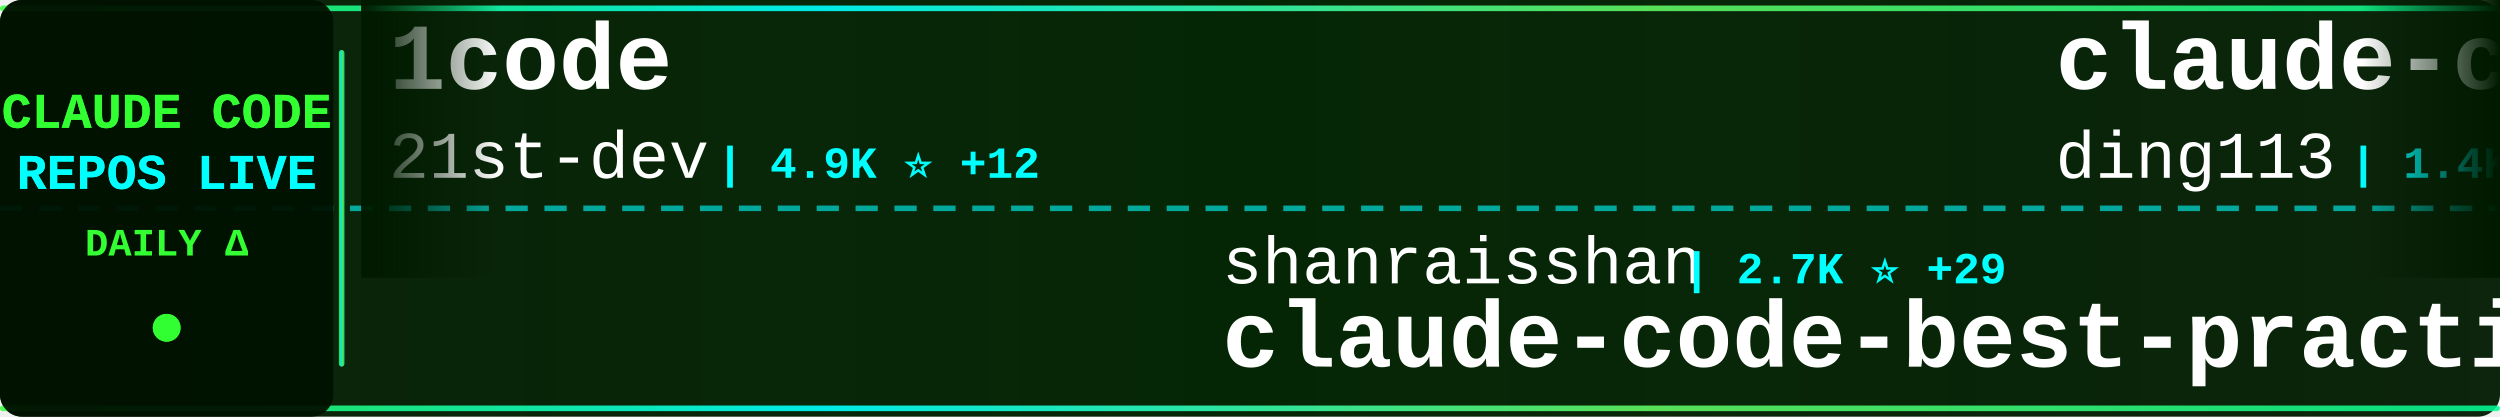
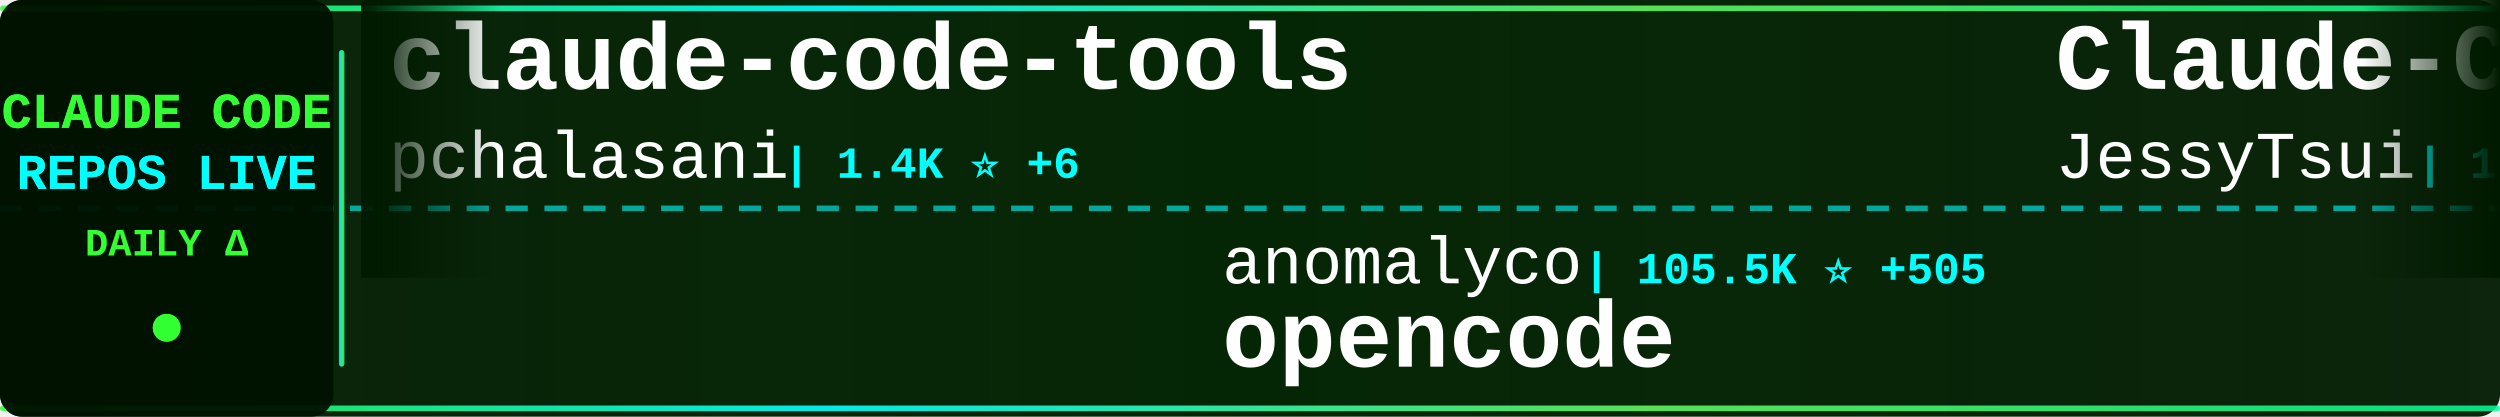
<svg xmlns="http://www.w3.org/2000/svg" width="900" height="150">
  <defs>
    <linearGradient id="tickerBg" x1="0%" y1="0%" x2="100%" y2="0%">
      <stop offset="0%" style="stop-color:#001a00;stop-opacity:0.95" />
      <stop offset="50%" style="stop-color:#002200;stop-opacity:0.98" />
      <stop offset="100%" style="stop-color:#001a00;stop-opacity:0.95" />
    </linearGradient>
    <linearGradient id="borderGrad" x1="0%" y1="0%" x2="100%" y2="0%">
      <stop offset="0%" style="stop-color:#33ff33;stop-opacity:0.85">
        <animate attributeName="stop-opacity" values="0.85;1;0.85" dur="2s" repeatCount="indefinite" />
      </stop>
      <stop offset="33%" style="stop-color:#00ffff;stop-opacity:0.9">
        <animate attributeName="stop-opacity" values="0.9;1;0.9" dur="2.2s" repeatCount="indefinite" />
      </stop>
      <stop offset="66%" style="stop-color:#66ff66;stop-opacity:0.85">
        <animate attributeName="stop-opacity" values="0.85;1;0.85" dur="1.8s" repeatCount="indefinite" />
      </stop>
      <stop offset="100%" style="stop-color:#00ff99;stop-opacity:0.85">
        <animate attributeName="stop-opacity" values="0.85;1;0.85" dur="2s" repeatCount="indefinite" />
      </stop>
    </linearGradient>
    <filter id="textGlow">
      <feGaussianBlur stdDeviation="0.1" result="coloredBlur" />
      <feMerge>
        <feMergeNode in="coloredBlur" />
        <feMergeNode in="SourceGraphic" />
      </feMerge>
    </filter>
    <filter id="metricGlow">
      <feGaussianBlur stdDeviation="0.2" result="coloredBlur" />
      <feMerge>
        <feMergeNode in="coloredBlur" />
        <feMergeNode in="SourceGraphic" />
      </feMerge>
    </filter>
    <linearGradient id="leftFade" x1="0%" y1="0%" x2="100%" y2="0%">
      <stop offset="0%" style="stop-color:#001a00;stop-opacity:1" />
      <stop offset="100%" style="stop-color:#001a00;stop-opacity:0" />
    </linearGradient>
    <linearGradient id="rightFade" x1="0%" y1="0%" x2="100%" y2="0%">
      <stop offset="0%" style="stop-color:#001a00;stop-opacity:0" />
      <stop offset="100%" style="stop-color:#001a00;stop-opacity:1" />
    </linearGradient>
  </defs>
  <rect width="900" height="150" fill="url(#tickerBg)" rx="8" />
  <rect x="0" y="2" width="900" height="2" fill="url(#borderGrad)" rx="1" />
  <rect x="0" y="146" width="900" height="2" fill="url(#borderGrad)" rx="1" />
  <line x1="0" y1="75" x2="900" y2="75" stroke="#00ffff" stroke-width="2" stroke-dasharray="8 6" opacity="0.6" />
  <rect x="0" y="0" width="120" height="150" fill="#001100" opacity="0.95" rx="8" />
  <text x="60" y="46" font-family="'Courier New', monospace" font-size="18" font-weight="bold" fill="#33ff33" text-anchor="middle" filter="url(#textGlow)">
    CLAUDE CODE
  </text>
  <text x="60" y="68" font-family="'Courier New', monospace" font-size="18" font-weight="bold" fill="#00ffff" text-anchor="middle" filter="url(#textGlow)">
    REPOS LIVE
  </text>
  <text x="60" y="92" font-family="'Courier New', monospace" font-size="14" font-weight="bold" fill="#33ff33" text-anchor="middle">
    DAILY Δ
  </text>
  <circle cx="60" cy="118" r="5" fill="#33ff33" filter="url(#metricGlow)">
    <animate attributeName="r" values="4;6;4" dur="1.5s" repeatCount="indefinite" />
    <animate attributeName="opacity" values="0.6;1;0.6" dur="1.5s" repeatCount="indefinite" />
  </circle>
  <rect x="122" y="18" width="2" height="114" fill="url(#borderGrad)" rx="1" />
  <clipPath id="tickerClip">
    <rect x="130" y="0" width="770" height="150" />
  </clipPath>
  <g clip-path="url(#tickerClip)">
    <g id="tickerItems">
      <animateTransform attributeName="transform" attributeType="XML" type="translate" from="0 0" to="-3000 0" dur="54s" repeatCount="indefinite" />
      <g transform="translate(0, 0)">
-         <text x="140" y="32" font-family="'Courier New', monospace" font-size="34" font-weight="bold" fill="#ffffff">1code</text>
-         <text x="140" y="64" font-family="'Courier New', monospace" font-size="24" font-weight="normal" fill="#ffffff" opacity="1.0">21st-dev</text>
-         <text x="258" y="64" font-family="'Courier New', monospace" font-size="16" font-weight="bold" fill="#00ffff"> | 4.9K ⭐ +12</text>
+         <text x="140" y="32" font-family="'Courier New', monospace" font-size="34" font-weight="bold" fill="#ffffff">claude-code-tools</text>
+         <text x="140" y="64" font-family="'Courier New', monospace" font-size="24" font-weight="normal" fill="#ffffff" opacity="1.0">pchalasani</text>
+         <text x="282" y="64" font-family="'Courier New', monospace" font-size="16" font-weight="bold" fill="#00ffff"> | 1.4K ⭐ +6</text>
      </g>
      <g transform="translate(300, 0)">
-         <text x="140" y="102" font-family="'Courier New', monospace" font-size="24" font-weight="normal" fill="#ffffff" opacity="1.0">shanraisshan</text>
-         <text x="306" y="102" font-family="'Courier New', monospace" font-size="16" font-weight="bold" fill="#00ffff"> | 2.7K ⭐ +29</text>
-         <text x="140" y="132" font-family="'Courier New', monospace" font-size="34" font-weight="bold" fill="#ffffff">claude-code-best-practic...</text>
+         <text x="140" y="102" font-family="'Courier New', monospace" font-size="24" font-weight="normal" fill="#ffffff" opacity="1.0">anomalyco</text>
+         <text x="270" y="102" font-family="'Courier New', monospace" font-size="16" font-weight="bold" fill="#00ffff"> | 105.5K ⭐ +505</text>
+         <text x="140" y="132" font-family="'Courier New', monospace" font-size="34" font-weight="bold" fill="#ffffff">opencode</text>
      </g>
      <g transform="translate(600, 0)">
-         <text x="140" y="32" font-family="'Courier New', monospace" font-size="34" font-weight="bold" fill="#ffffff">claude-code-hub</text>
-         <text x="140" y="64" font-family="'Courier New', monospace" font-size="24" font-weight="normal" fill="#ffffff" opacity="1.0">ding113</text>
-         <text x="246" y="64" font-family="'Courier New', monospace" font-size="16" font-weight="bold" fill="#00ffff"> | 1.4K ⭐ +12</text>
+         <text x="140" y="32" font-family="'Courier New', monospace" font-size="34" font-weight="bold" fill="#ffffff">Claude-Code-Remote</text>
+         <text x="140" y="64" font-family="'Courier New', monospace" font-size="24" font-weight="normal" fill="#ffffff" opacity="1.0">JessyTsui</text>
+         <text x="270" y="64" font-family="'Courier New', monospace" font-size="16" font-weight="bold" fill="#00ffff"> | 1.1K ⭐ +6</text>
      </g>
      <g transform="translate(900, 0)">
-         <text x="140" y="102" font-family="'Courier New', monospace" font-size="24" font-weight="normal" fill="#ffffff" opacity="1.0">zhukunpenglinyutong</text>
-         <text x="390" y="102" font-family="'Courier New', monospace" font-size="16" font-weight="bold" fill="#00ffff"> | 1.2K ⭐ +1</text>
-         <text x="140" y="132" font-family="'Courier New', monospace" font-size="34" font-weight="bold" fill="#ffffff">idea-claude-code-gui</text>
+         <text x="140" y="102" font-family="'Courier New', monospace" font-size="24" font-weight="normal" fill="#ffffff" opacity="1.0">ding113</text>
+         <text x="246" y="102" font-family="'Courier New', monospace" font-size="16" font-weight="bold" fill="#00ffff"> | 1.4K ⭐ +5</text>
+         <text x="140" y="132" font-family="'Courier New', monospace" font-size="34" font-weight="bold" fill="#ffffff">claude-code-hub</text>
      </g>
      <g transform="translate(1200, 0)">
-         <text x="140" y="32" font-family="'Courier New', monospace" font-size="34" font-weight="bold" fill="#ffffff">Claude-Code-Communicatio...</text>
-         <text x="140" y="64" font-family="'Courier New', monospace" font-size="24" font-weight="normal" fill="#ffffff" opacity="1.0">nishimoto265</text>
-         <text x="306" y="64" font-family="'Courier New', monospace" font-size="16" font-weight="bold" fill="#00ffff"> | 490 ⭐</text>
+         <text x="140" y="32" font-family="'Courier New', monospace" font-size="34" font-weight="bold" fill="#ffffff">claude-code-spec-workflo...</text>
+         <text x="140" y="64" font-family="'Courier New', monospace" font-size="24" font-weight="normal" fill="#ffffff" opacity="1.0">Pimzino</text>
+         <text x="246" y="64" font-family="'Courier New', monospace" font-size="16" font-weight="bold" fill="#00ffff"> | 3.4K ⭐ +4</text>
      </g>
      <g transform="translate(1500, 0)">
-         <text x="140" y="102" font-family="'Courier New', monospace" font-size="24" font-weight="normal" fill="#ffffff" opacity="1.0">MadAppGang</text>
-         <text x="282" y="102" font-family="'Courier New', monospace" font-size="16" font-weight="bold" fill="#00ffff"> | 228 ⭐</text>
-         <text x="140" y="132" font-family="'Courier New', monospace" font-size="34" font-weight="bold" fill="#ffffff">claude-code</text>
+         <text x="140" y="102" font-family="'Courier New', monospace" font-size="24" font-weight="normal" fill="#ffffff" opacity="1.0">fuergaosi233</text>
+         <text x="306" y="102" font-family="'Courier New', monospace" font-size="16" font-weight="bold" fill="#00ffff"> | 2.0K ⭐ +2</text>
+         <text x="140" y="132" font-family="'Courier New', monospace" font-size="34" font-weight="bold" fill="#ffffff">claude-code-proxy</text>
      </g>
      <g transform="translate(1800, 0)">
-         <text x="140" y="32" font-family="'Courier New', monospace" font-size="34" font-weight="bold" fill="#ffffff">claude-code-plugins-plus...</text>
-         <text x="140" y="64" font-family="'Courier New', monospace" font-size="24" font-weight="normal" fill="#ffffff" opacity="1.0">jeremylongshore</text>
-         <text x="342" y="64" font-family="'Courier New', monospace" font-size="16" font-weight="bold" fill="#00ffff"> | 1.4K ⭐ +4</text>
+         <text x="140" y="32" font-family="'Courier New', monospace" font-size="34" font-weight="bold" fill="#ffffff">claude-code-ide.el</text>
+         <text x="140" y="64" font-family="'Courier New', monospace" font-size="24" font-weight="normal" fill="#ffffff" opacity="1.0">manzaltu</text>
+         <text x="258" y="64" font-family="'Courier New', monospace" font-size="16" font-weight="bold" fill="#00ffff"> | 1.3K ⭐ +1</text>
      </g>
      <g transform="translate(2100, 0)">
-         <text x="140" y="102" font-family="'Courier New', monospace" font-size="24" font-weight="normal" fill="#ffffff" opacity="1.0">carlvellotti</text>
-         <text x="306" y="102" font-family="'Courier New', monospace" font-size="16" font-weight="bold" fill="#00ffff"> | 1.3K ⭐ +11</text>
-         <text x="140" y="132" font-family="'Courier New', monospace" font-size="34" font-weight="bold" fill="#ffffff">claude-code-pm-course</text>
+         <text x="140" y="102" font-family="'Courier New', monospace" font-size="24" font-weight="normal" fill="#ffffff" opacity="1.0">bfly123</text>
+         <text x="246" y="102" font-family="'Courier New', monospace" font-size="16" font-weight="bold" fill="#00ffff"> | 1.2K ⭐ +6</text>
+         <text x="140" y="132" font-family="'Courier New', monospace" font-size="34" font-weight="bold" fill="#ffffff">claude_code_bridge</text>
      </g>
      <g transform="translate(2400, 0)">
-         <text x="140" y="32" font-family="'Courier New', monospace" font-size="34" font-weight="bold" fill="#ffffff">wechat-bot</text>
-         <text x="140" y="64" font-family="'Courier New', monospace" font-size="24" font-weight="normal" fill="#ffffff" opacity="1.0">cixingguangming55555</text>
-         <text x="402" y="64" font-family="'Courier New', monospace" font-size="16" font-weight="bold" fill="#00ffff"> | 2.5K ⭐</text>
+         <text x="140" y="32" font-family="'Courier New', monospace" font-size="34" font-weight="bold" fill="#ffffff">Claude-Code-Workflow</text>
+         <text x="140" y="64" font-family="'Courier New', monospace" font-size="24" font-weight="normal" fill="#ffffff" opacity="1.0">catlog22</text>
+         <text x="258" y="64" font-family="'Courier New', monospace" font-size="16" font-weight="bold" fill="#00ffff"> | 1.3K ⭐ +6</text>
      </g>
      <g transform="translate(2700, 0)">
-         <text x="140" y="102" font-family="'Courier New', monospace" font-size="24" font-weight="normal" fill="#ffffff" opacity="1.0">eyaltoledano</text>
-         <text x="306" y="102" font-family="'Courier New', monospace" font-size="16" font-weight="bold" fill="#00ffff"> | 25.5K ⭐ +20</text>
-         <text x="140" y="132" font-family="'Courier New', monospace" font-size="34" font-weight="bold" fill="#ffffff">claude-task-master</text>
+         <text x="140" y="102" font-family="'Courier New', monospace" font-size="24" font-weight="normal" fill="#ffffff" opacity="1.0">obra</text>
+         <text x="210" y="102" font-family="'Courier New', monospace" font-size="16" font-weight="bold" fill="#00ffff"> | 52.8K ⭐ +769</text>
+         <text x="140" y="132" font-family="'Courier New', monospace" font-size="34" font-weight="bold" fill="#ffffff">superpowers</text>
      </g>
      <g transform="translate(3000, 0)">
-         <text x="140" y="32" font-family="'Courier New', monospace" font-size="34" font-weight="bold" fill="#ffffff">1code</text>
-         <text x="140" y="64" font-family="'Courier New', monospace" font-size="24" font-weight="normal" fill="#ffffff" opacity="1.0">21st-dev</text>
-         <text x="258" y="64" font-family="'Courier New', monospace" font-size="16" font-weight="bold" fill="#00ffff"> | 4.9K ⭐ +12</text>
+         <text x="140" y="32" font-family="'Courier New', monospace" font-size="34" font-weight="bold" fill="#ffffff">claude-code-tools</text>
+         <text x="140" y="64" font-family="'Courier New', monospace" font-size="24" font-weight="normal" fill="#ffffff" opacity="1.0">pchalasani</text>
+         <text x="282" y="64" font-family="'Courier New', monospace" font-size="16" font-weight="bold" fill="#00ffff"> | 1.4K ⭐ +6</text>
      </g>
      <g transform="translate(3300, 0)">
-         <text x="140" y="102" font-family="'Courier New', monospace" font-size="24" font-weight="normal" fill="#ffffff" opacity="1.0">shanraisshan</text>
-         <text x="306" y="102" font-family="'Courier New', monospace" font-size="16" font-weight="bold" fill="#00ffff"> | 2.7K ⭐ +29</text>
-         <text x="140" y="132" font-family="'Courier New', monospace" font-size="34" font-weight="bold" fill="#ffffff">claude-code-best-practic...</text>
+         <text x="140" y="102" font-family="'Courier New', monospace" font-size="24" font-weight="normal" fill="#ffffff" opacity="1.0">anomalyco</text>
+         <text x="270" y="102" font-family="'Courier New', monospace" font-size="16" font-weight="bold" fill="#00ffff"> | 105.5K ⭐ +505</text>
+         <text x="140" y="132" font-family="'Courier New', monospace" font-size="34" font-weight="bold" fill="#ffffff">opencode</text>
      </g>
      <g transform="translate(3600, 0)">
-         <text x="140" y="32" font-family="'Courier New', monospace" font-size="34" font-weight="bold" fill="#ffffff">claude-code-hub</text>
-         <text x="140" y="64" font-family="'Courier New', monospace" font-size="24" font-weight="normal" fill="#ffffff" opacity="1.0">ding113</text>
-         <text x="246" y="64" font-family="'Courier New', monospace" font-size="16" font-weight="bold" fill="#00ffff"> | 1.4K ⭐ +12</text>
+         <text x="140" y="32" font-family="'Courier New', monospace" font-size="34" font-weight="bold" fill="#ffffff">Claude-Code-Remote</text>
+         <text x="140" y="64" font-family="'Courier New', monospace" font-size="24" font-weight="normal" fill="#ffffff" opacity="1.0">JessyTsui</text>
+         <text x="270" y="64" font-family="'Courier New', monospace" font-size="16" font-weight="bold" fill="#00ffff"> | 1.1K ⭐ +6</text>
      </g>
      <g transform="translate(3900, 0)">
-         <text x="140" y="102" font-family="'Courier New', monospace" font-size="24" font-weight="normal" fill="#ffffff" opacity="1.0">zhukunpenglinyutong</text>
-         <text x="390" y="102" font-family="'Courier New', monospace" font-size="16" font-weight="bold" fill="#00ffff"> | 1.2K ⭐ +1</text>
-         <text x="140" y="132" font-family="'Courier New', monospace" font-size="34" font-weight="bold" fill="#ffffff">idea-claude-code-gui</text>
+         <text x="140" y="102" font-family="'Courier New', monospace" font-size="24" font-weight="normal" fill="#ffffff" opacity="1.0">ding113</text>
+         <text x="246" y="102" font-family="'Courier New', monospace" font-size="16" font-weight="bold" fill="#00ffff"> | 1.4K ⭐ +5</text>
+         <text x="140" y="132" font-family="'Courier New', monospace" font-size="34" font-weight="bold" fill="#ffffff">claude-code-hub</text>
      </g>
    </g>
  </g>
  <rect x="130" y="0" width="50" height="100" fill="url(#leftFade)" />
  <rect x="850" y="0" width="50" height="100" fill="url(#rightFade)" />
</svg>
